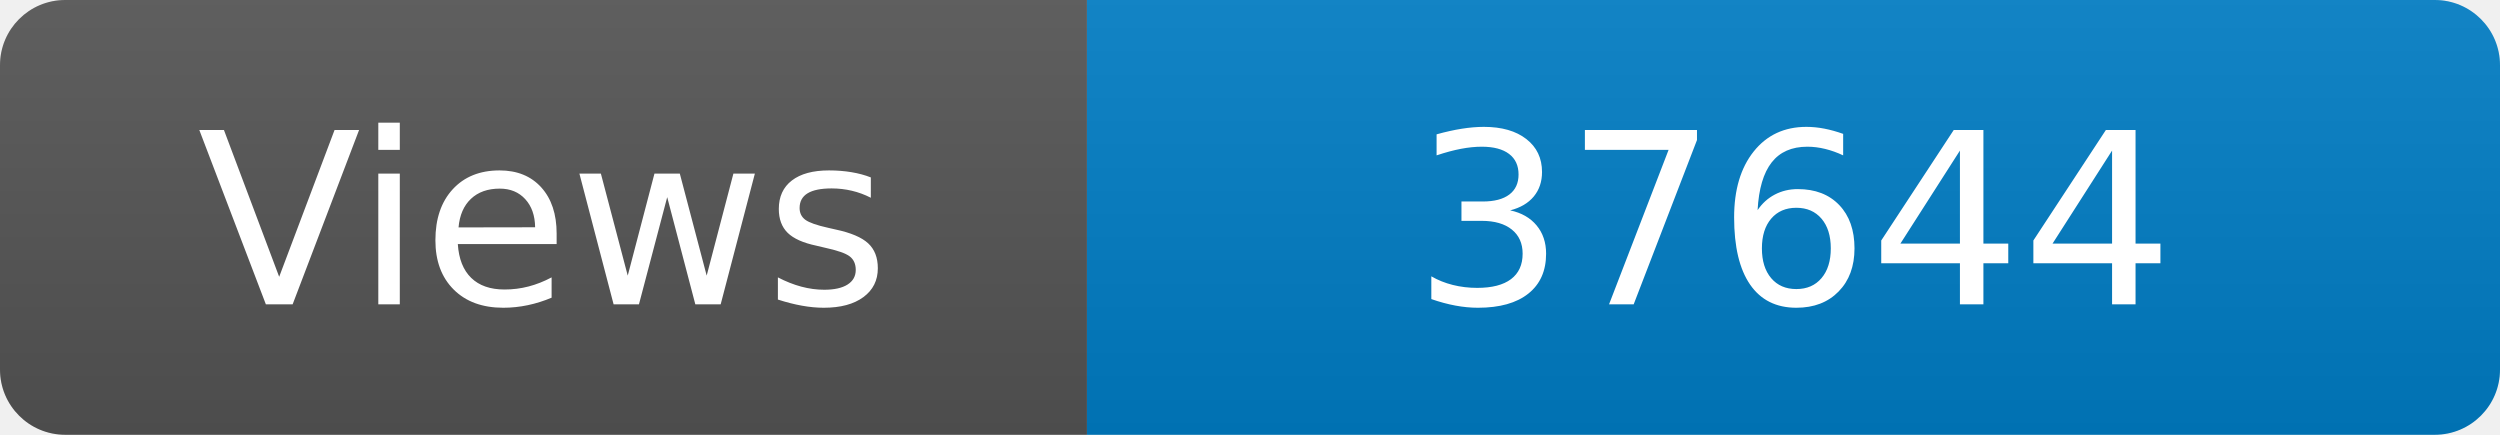
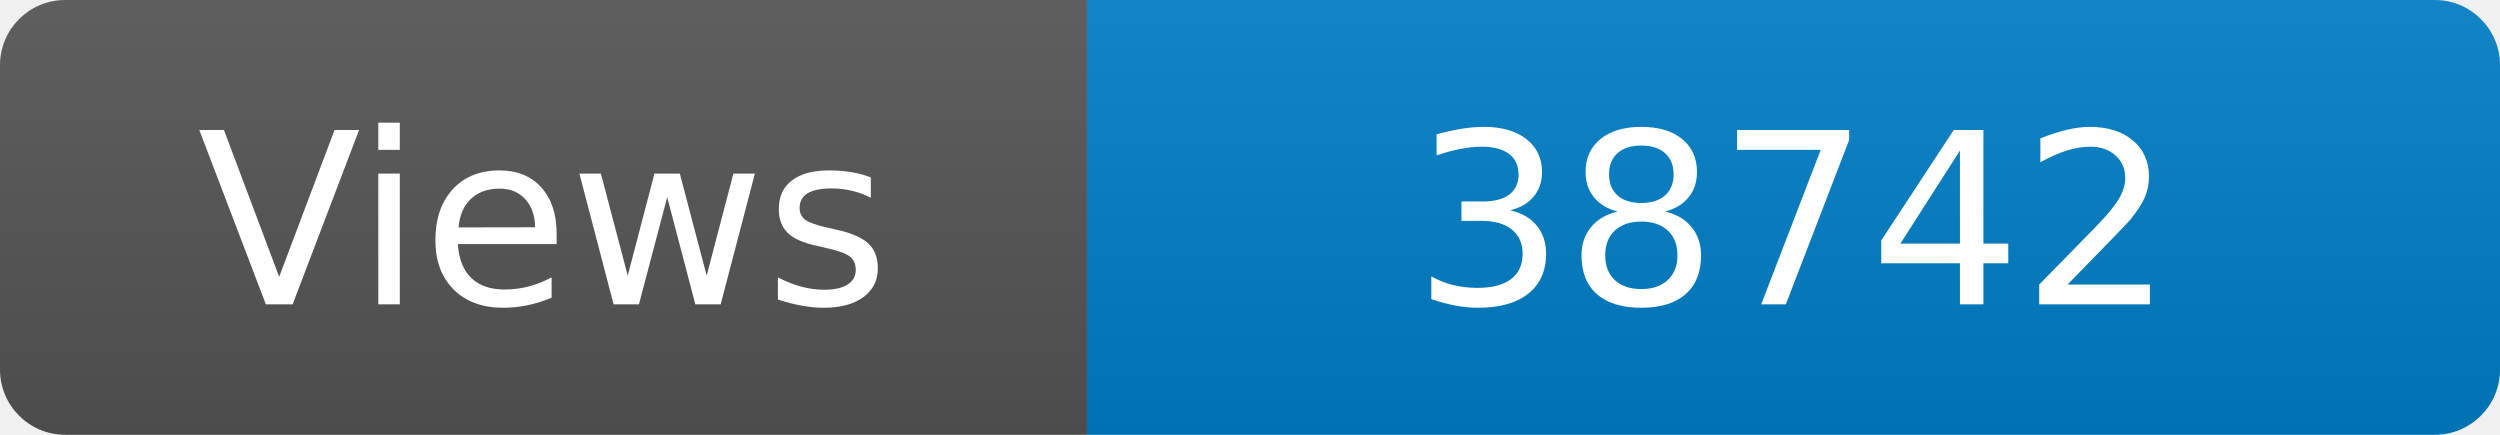
<svg xmlns="http://www.w3.org/2000/svg" width="115" height="20" role="img" aria-label="Maintained?: yes">
  <linearGradient id="s" x2="0" y2="100%">
    <stop offset="0" stop-color="#bbb" stop-opacity=".1" />
    <stop offset="1" stop-opacity=".1" />
  </linearGradient>
  <clipPath id="r">
    <rect width="115" height="20" rx="3" fill="#fff" />
  </clipPath>
  <g clip-path="url(#r)">
    <rect width="50" height="20" fill="#555" />
    <rect x="50" width="160" height="20" fill="#007ec6" />
    <rect width="115" height="20" fill="url(#s)" />
  </g>
  <g fill="#fff" text-anchor="middle" font-family="Verdana,Geneva,DejaVu Sans,sans-serif" font-size="110">
    <text x="250" y="140" transform="scale(.1)" fill="#fff">Views</text>
-     <text x="825" y="140" transform="scale(.1)" fill="#fff">37644</text>
+     <text x="825" y="140" transform="scale(.1)" fill="#fff">38742</text>
  </g>
</svg>
